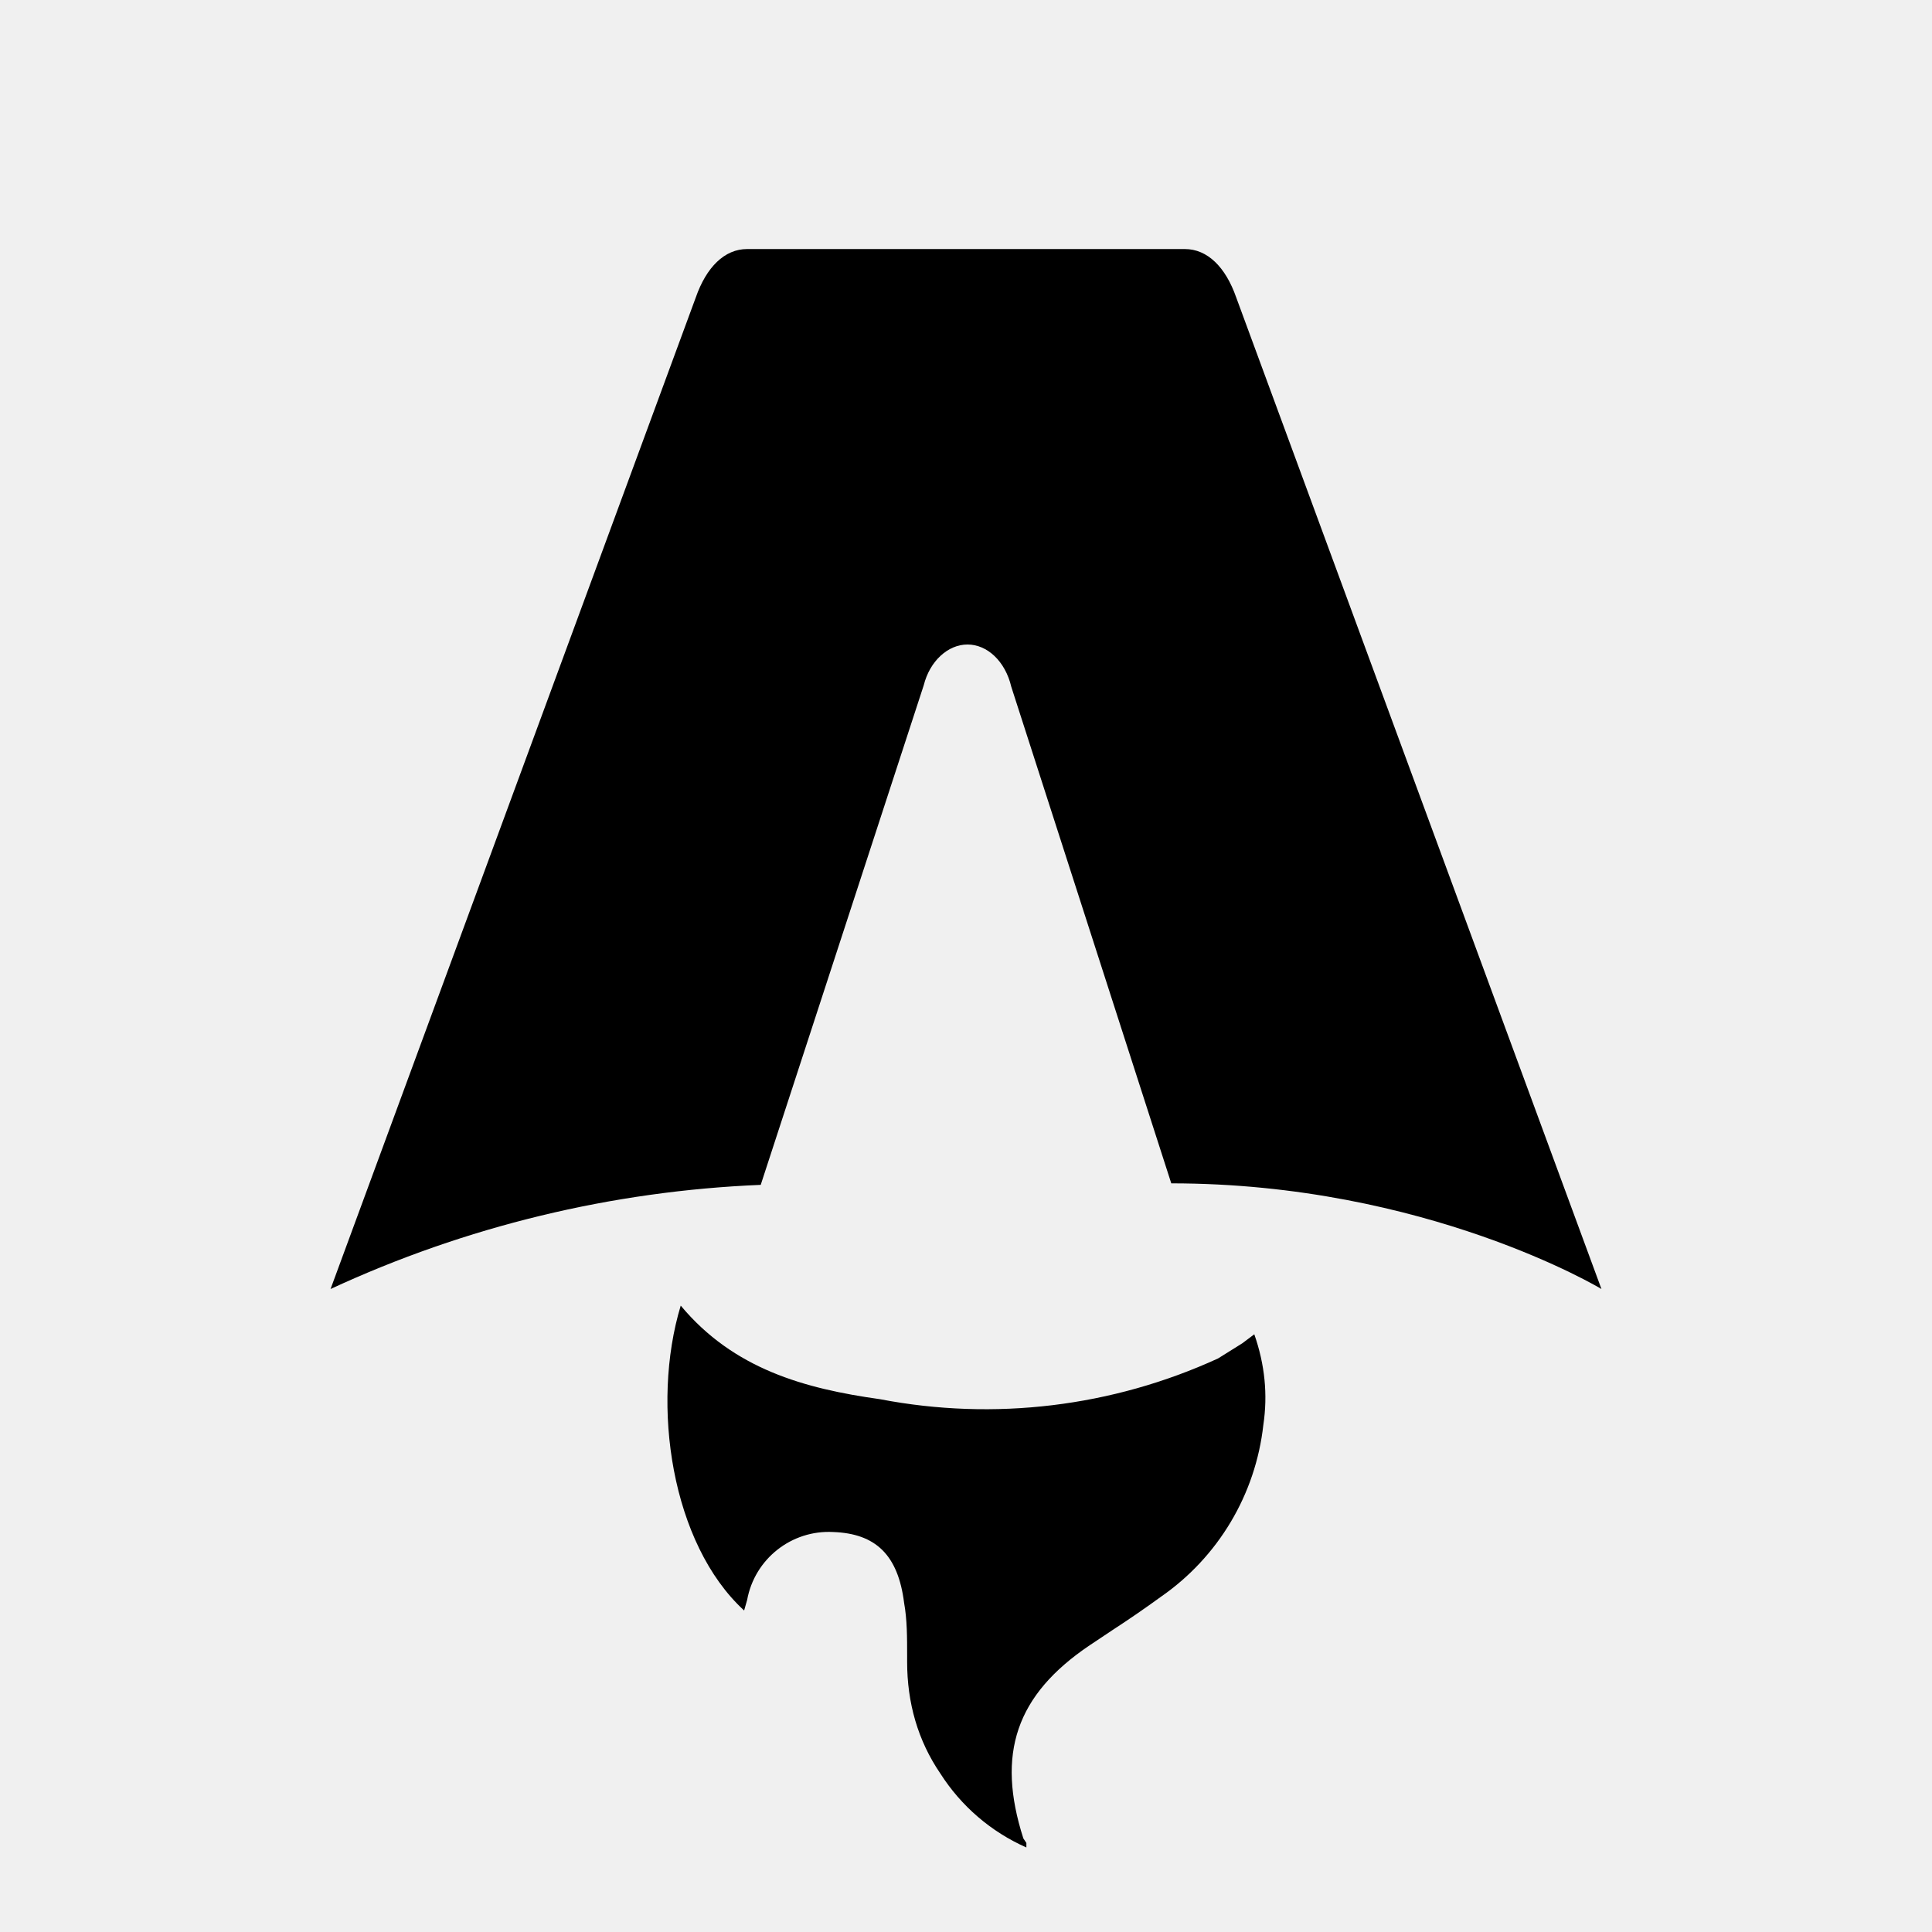
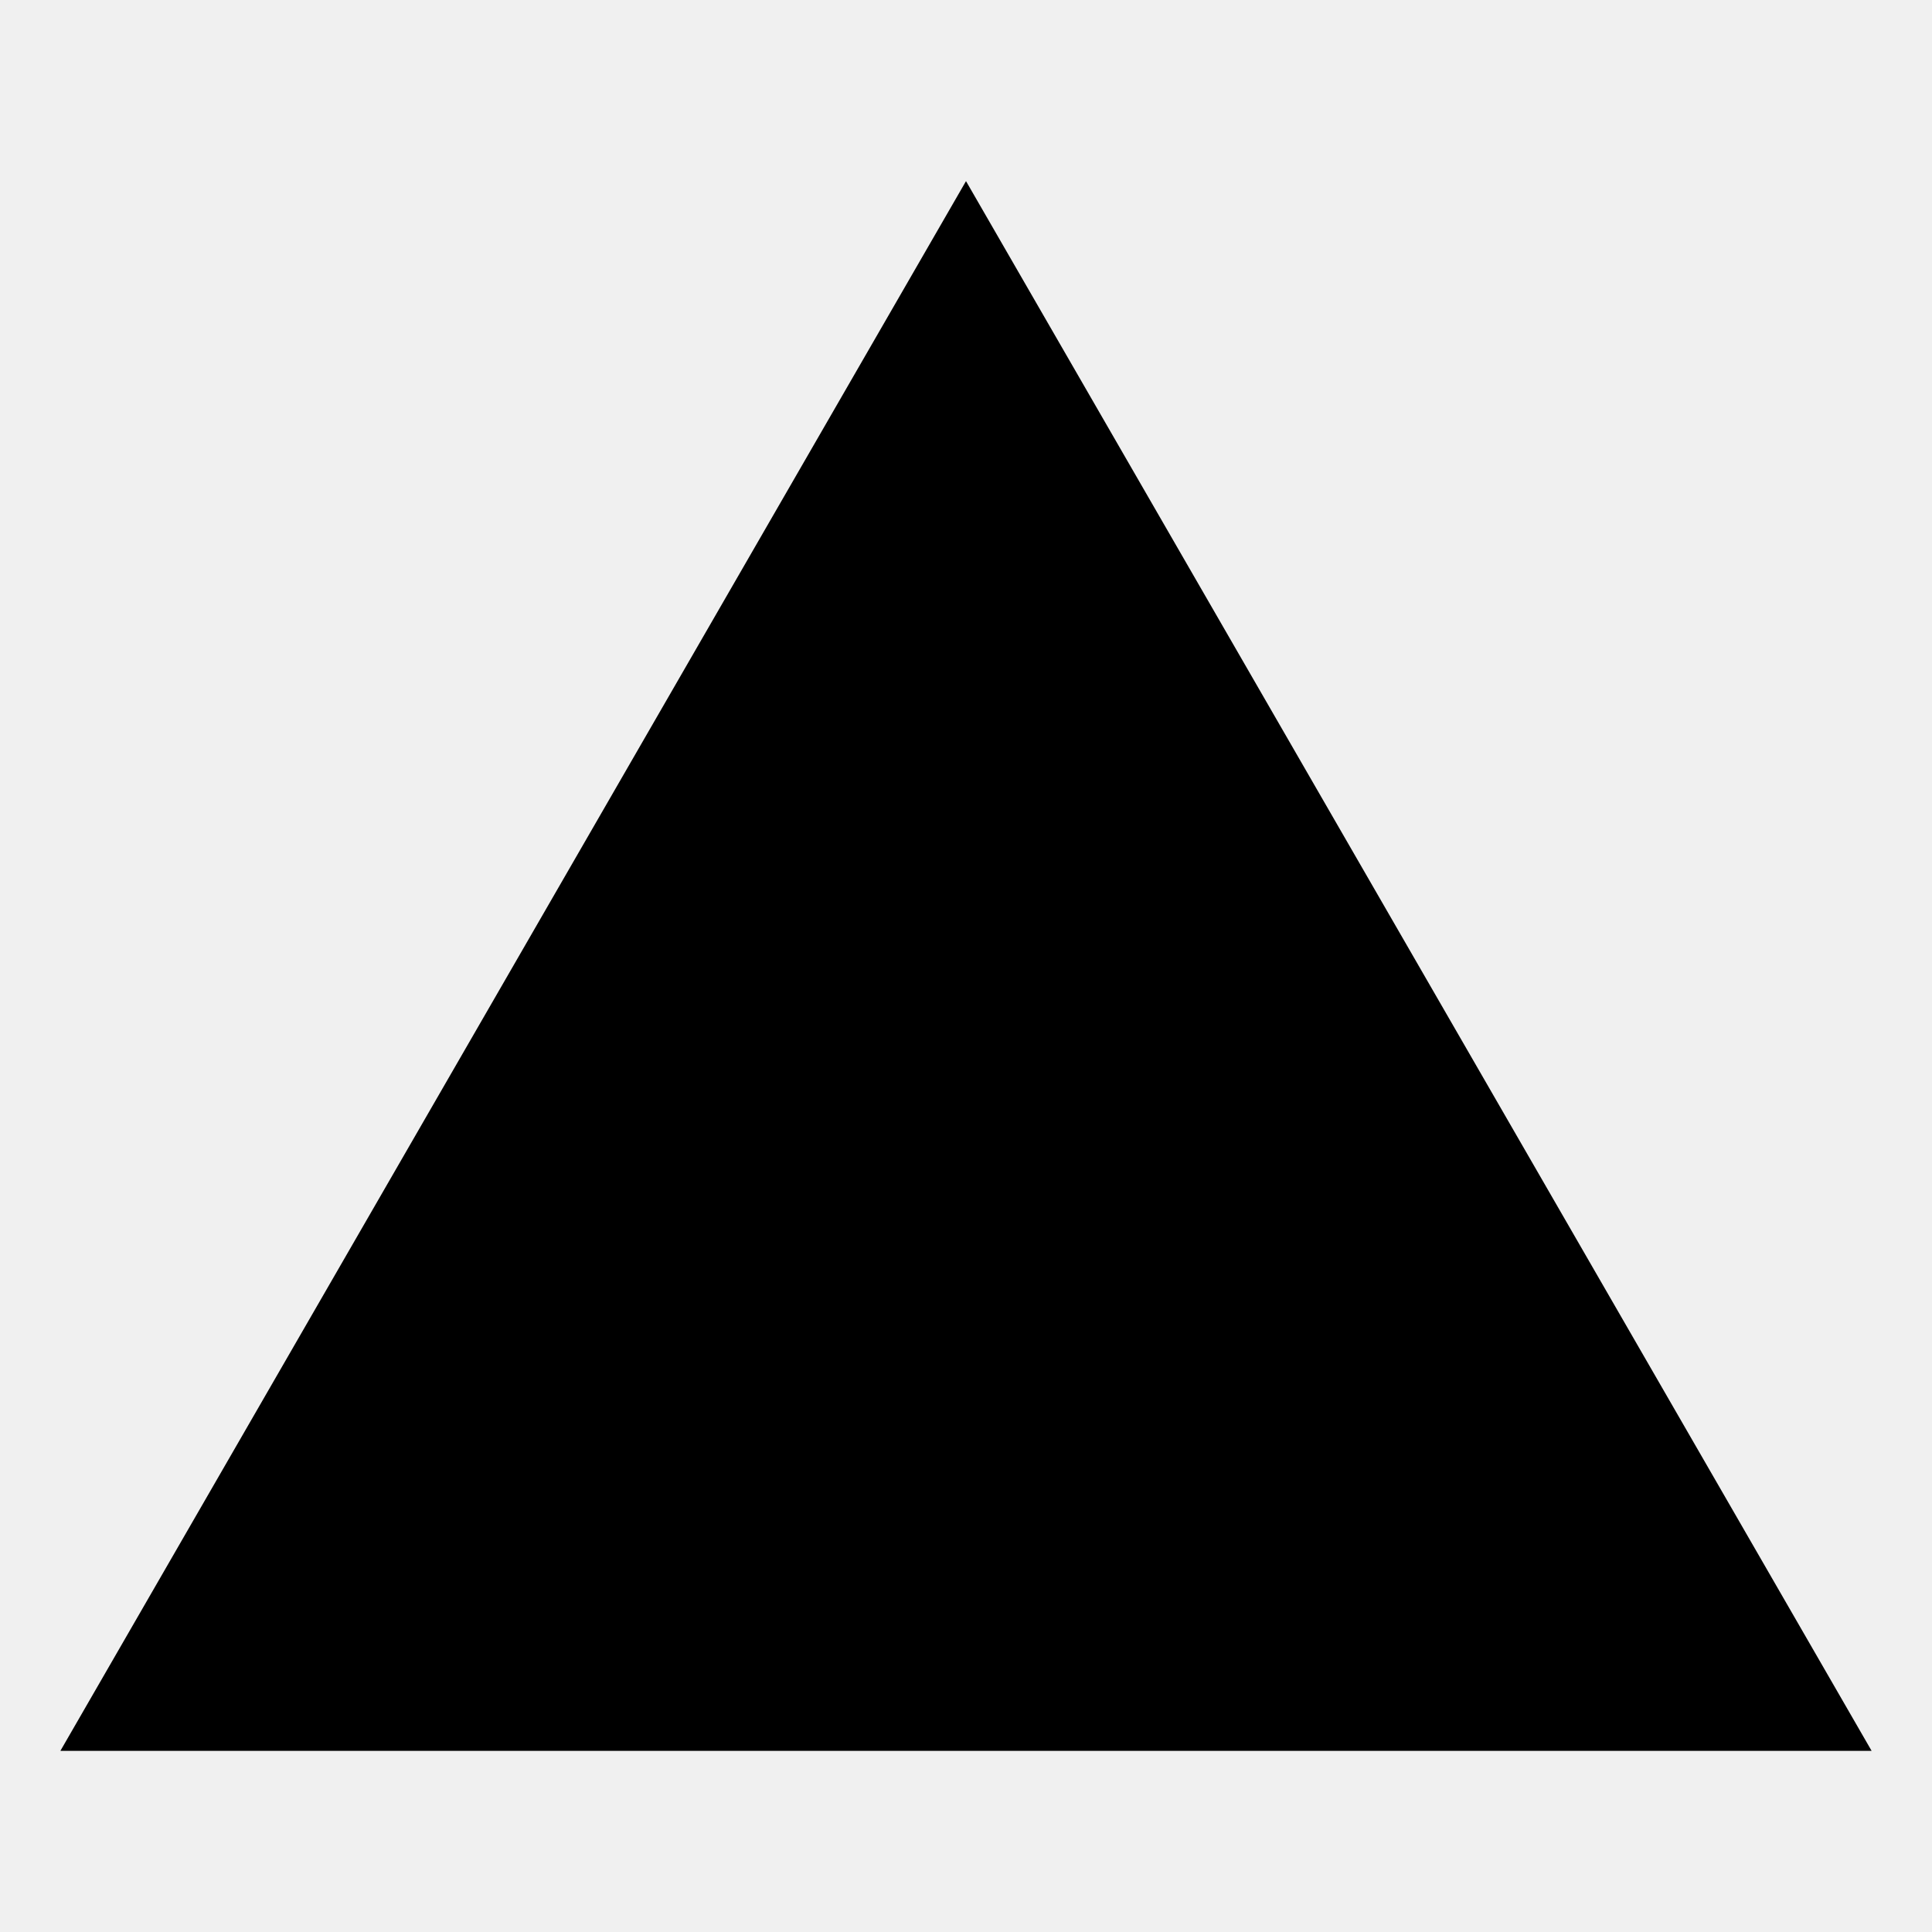
- <svg xmlns="http://www.w3.org/2000/svg" fill="none" viewBox="0 0 128 128">
-   <path d="M50.4 78.5a75.1 75.1 0 0 0-28.5 6.9l24.2-65.7c.7-2 1.9-3.2 3.4-3.2h29c1.5 0 2.7 1.2 3.4 3.2l24.2 65.7s-11.6-7-28.5-7L67 45.5c-.4-1.7-1.6-2.8-2.9-2.8-1.3 0-2.5 1.1-2.9 2.7L50.4 78.5Zm-1.1 28.2Zm-4.2-20.2c-2 6.6-.6 15.8 4.2 20.2a17.5 17.5 0 0 1 .2-.7 5.5 5.5 0 0 1 5.7-4.5c2.8.1 4.3 1.5 4.7 4.7.2 1.1.2 2.3.2 3.5v.4c0 2.7.7 5.2 2.2 7.4a13 13 0 0 0 5.7 4.9v-.3l-.2-.3c-1.8-5.6-.5-9.5 4.4-12.8l1.5-1a73 73 0 0 0 3.2-2.2 16 16 0 0 0 6.8-11.4c.3-2 .1-4-.6-6l-.8.6-1.6 1a37 37 0 0 1-22.4 2.7c-5-.7-9.7-2-13.2-6.2Z" />
-   <style>
-         path { fill: #000; }
-         @media (prefers-color-scheme: dark) {
-             path { fill: #FFF; }
-         }
-     </style>
+ <svg xmlns="http://www.w3.org/2000/svg" fill="#000000" width="800px" height="800px" viewBox="0 0 512 512">
+   <path fill-rule="evenodd" d="M256,48,496,464H16Z" />
</svg>
